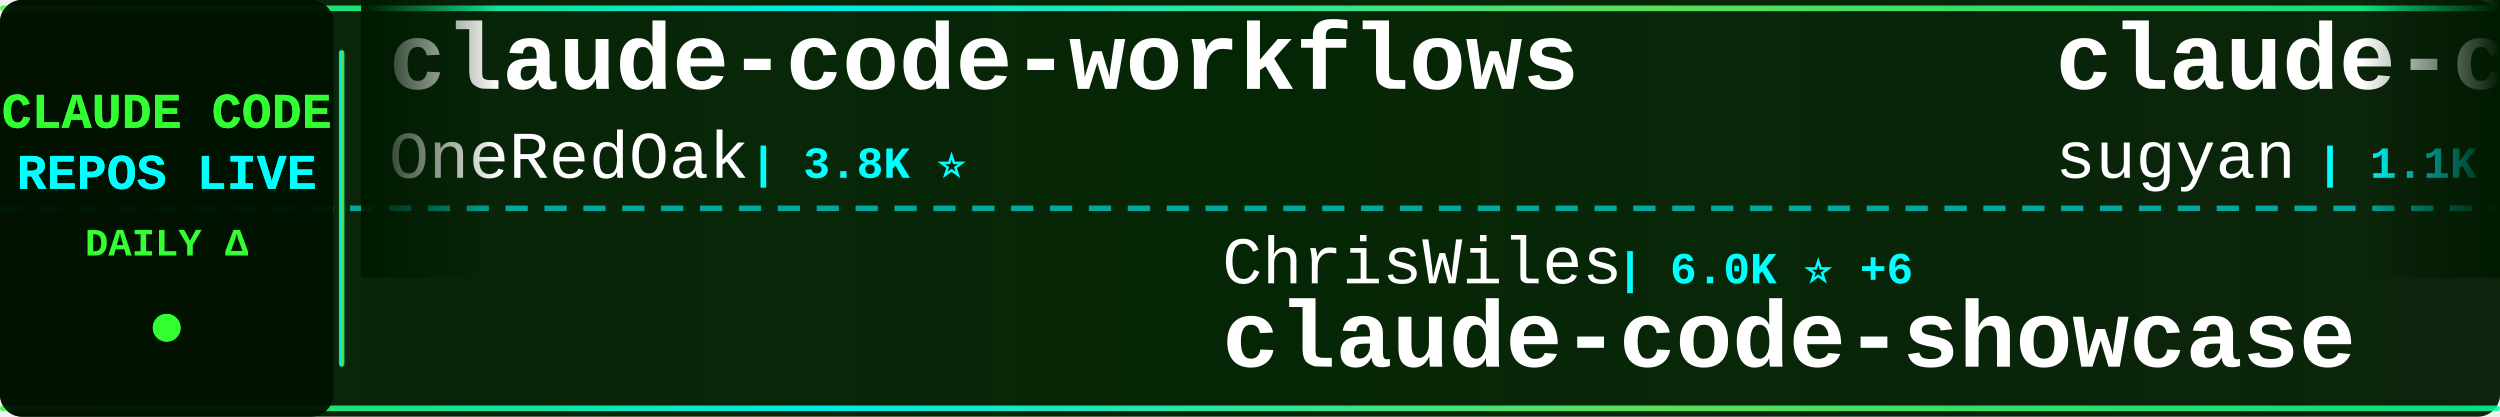
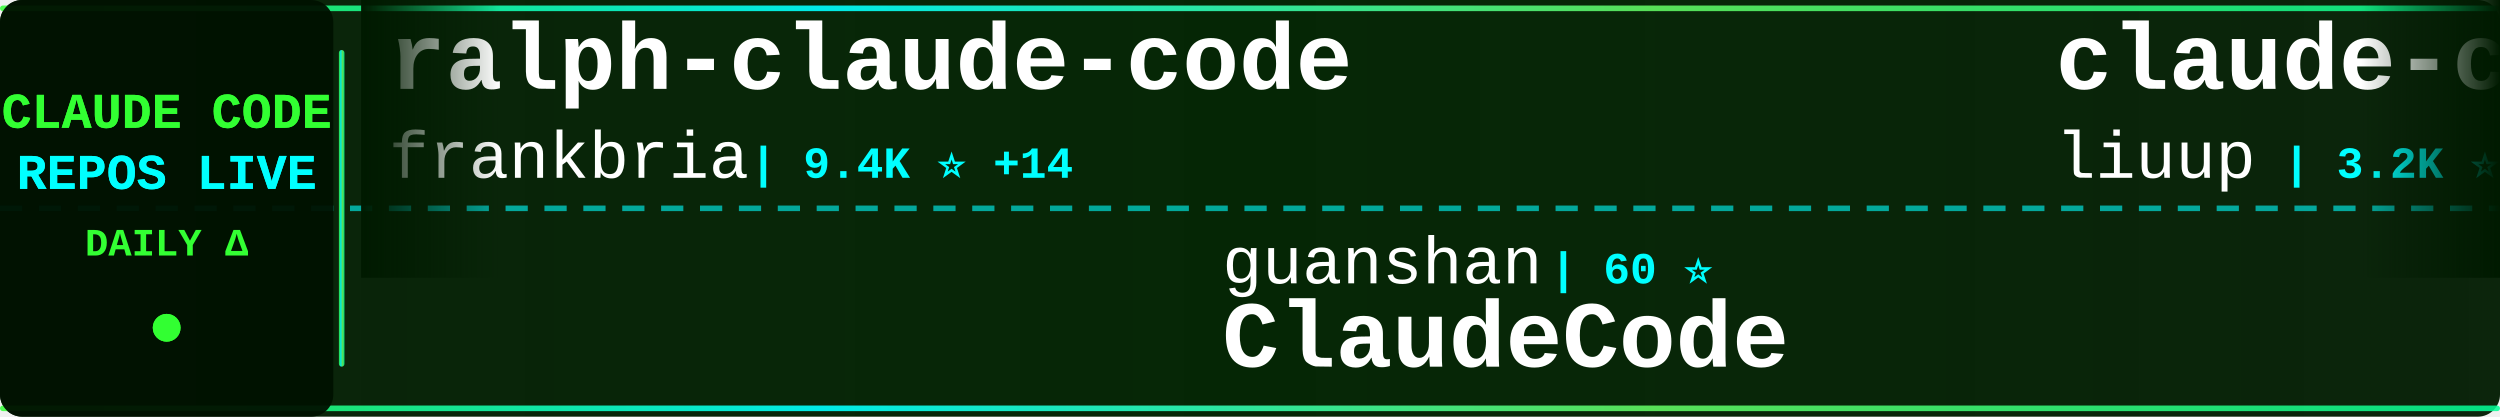
<svg xmlns="http://www.w3.org/2000/svg" width="900" height="150">
  <defs>
    <linearGradient id="tickerBg" x1="0%" y1="0%" x2="100%" y2="0%">
      <stop offset="0%" style="stop-color:#001a00;stop-opacity:0.95" />
      <stop offset="50%" style="stop-color:#002200;stop-opacity:0.98" />
      <stop offset="100%" style="stop-color:#001a00;stop-opacity:0.95" />
    </linearGradient>
    <linearGradient id="borderGrad" x1="0%" y1="0%" x2="100%" y2="0%">
      <stop offset="0%" style="stop-color:#33ff33;stop-opacity:0.85">
        <animate attributeName="stop-opacity" values="0.85;1;0.85" dur="2s" repeatCount="indefinite" />
      </stop>
      <stop offset="33%" style="stop-color:#00ffff;stop-opacity:0.9">
        <animate attributeName="stop-opacity" values="0.9;1;0.9" dur="2.2s" repeatCount="indefinite" />
      </stop>
      <stop offset="66%" style="stop-color:#66ff66;stop-opacity:0.85">
        <animate attributeName="stop-opacity" values="0.85;1;0.85" dur="1.8s" repeatCount="indefinite" />
      </stop>
      <stop offset="100%" style="stop-color:#00ff99;stop-opacity:0.85">
        <animate attributeName="stop-opacity" values="0.85;1;0.85" dur="2s" repeatCount="indefinite" />
      </stop>
    </linearGradient>
    <filter id="textGlow">
      <feGaussianBlur stdDeviation="0.1" result="coloredBlur" />
      <feMerge>
        <feMergeNode in="coloredBlur" />
        <feMergeNode in="SourceGraphic" />
      </feMerge>
    </filter>
    <filter id="metricGlow">
      <feGaussianBlur stdDeviation="0.2" result="coloredBlur" />
      <feMerge>
        <feMergeNode in="coloredBlur" />
        <feMergeNode in="SourceGraphic" />
      </feMerge>
    </filter>
    <linearGradient id="leftFade" x1="0%" y1="0%" x2="100%" y2="0%">
      <stop offset="0%" style="stop-color:#001a00;stop-opacity:1" />
      <stop offset="100%" style="stop-color:#001a00;stop-opacity:0" />
    </linearGradient>
    <linearGradient id="rightFade" x1="0%" y1="0%" x2="100%" y2="0%">
      <stop offset="0%" style="stop-color:#001a00;stop-opacity:0" />
      <stop offset="100%" style="stop-color:#001a00;stop-opacity:1" />
    </linearGradient>
  </defs>
  <rect width="900" height="150" fill="url(#tickerBg)" rx="8" />
  <rect x="0" y="2" width="900" height="2" fill="url(#borderGrad)" rx="1" />
  <rect x="0" y="146" width="900" height="2" fill="url(#borderGrad)" rx="1" />
  <line x1="0" y1="75" x2="900" y2="75" stroke="#00ffff" stroke-width="2" stroke-dasharray="8 6" opacity="0.6" />
  <rect x="0" y="0" width="120" height="150" fill="#001100" opacity="0.95" rx="8" />
  <text x="60" y="46" font-family="'Courier New', monospace" font-size="18" font-weight="bold" fill="#33ff33" text-anchor="middle" filter="url(#textGlow)">
    CLAUDE CODE
  </text>
  <text x="60" y="68" font-family="'Courier New', monospace" font-size="18" font-weight="bold" fill="#00ffff" text-anchor="middle" filter="url(#textGlow)">
    REPOS LIVE
  </text>
  <text x="60" y="92" font-family="'Courier New', monospace" font-size="14" font-weight="bold" fill="#33ff33" text-anchor="middle">
    DAILY Δ
  </text>
  <circle cx="60" cy="118" r="5" fill="#33ff33" filter="url(#metricGlow)">
    <animate attributeName="r" values="4;6;4" dur="1.5s" repeatCount="indefinite" />
    <animate attributeName="opacity" values="0.6;1;0.6" dur="1.5s" repeatCount="indefinite" />
  </circle>
  <rect x="122" y="18" width="2" height="114" fill="url(#borderGrad)" rx="1" />
  <clipPath id="tickerClip">
    <rect x="130" y="0" width="770" height="150" />
  </clipPath>
  <g clip-path="url(#tickerClip)">
    <g id="tickerItems">
      <animateTransform attributeName="transform" attributeType="XML" type="translate" from="0 0" to="-3000 0" dur="54s" repeatCount="indefinite" />
      <g transform="translate(0, 0)">
-         <text x="140" y="32" font-family="'Courier New', monospace" font-size="34" font-weight="bold" fill="#ffffff">claude-code-workflows</text>
-         <text x="140" y="64" font-family="'Courier New', monospace" font-size="24" font-weight="normal" fill="#ffffff" opacity="1.0">OneRedOak</text>
-         <text x="270" y="64" font-family="'Courier New', monospace" font-size="16" font-weight="bold" fill="#00ffff"> | 3.8K ⭐</text>
+         <text x="140" y="32" font-family="'Courier New', monospace" font-size="34" font-weight="bold" fill="#ffffff">ralph-claude-code</text>
+         <text x="140" y="64" font-family="'Courier New', monospace" font-size="24" font-weight="normal" fill="#ffffff" opacity="1.0">frankbria</text>
+         <text x="270" y="64" font-family="'Courier New', monospace" font-size="16" font-weight="bold" fill="#00ffff"> | 9.4K ⭐ +14</text>
      </g>
      <g transform="translate(300, 0)">
-         <text x="140" y="102" font-family="'Courier New', monospace" font-size="24" font-weight="normal" fill="#ffffff" opacity="1.0">ChrisWiles</text>
-         <text x="282" y="102" font-family="'Courier New', monospace" font-size="16" font-weight="bold" fill="#00ffff"> | 6.0K ⭐ +6</text>
-         <text x="140" y="132" font-family="'Courier New', monospace" font-size="34" font-weight="bold" fill="#ffffff">claude-code-showcase</text>
+         <text x="140" y="102" font-family="'Courier New', monospace" font-size="24" font-weight="normal" fill="#ffffff" opacity="1.0">guanshan</text>
+         <text x="258" y="102" font-family="'Courier New', monospace" font-size="16" font-weight="bold" fill="#00ffff"> | 60 ⭐</text>
+         <text x="140" y="132" font-family="'Courier New', monospace" font-size="34" font-weight="bold" fill="#ffffff">ClaudeCode</text>
      </g>
      <g transform="translate(600, 0)">
-         <text x="140" y="32" font-family="'Courier New', monospace" font-size="34" font-weight="bold" fill="#ffffff">claude-code-webui</text>
-         <text x="140" y="64" font-family="'Courier New', monospace" font-size="24" font-weight="normal" fill="#ffffff" opacity="1.0">sugyan</text>
-         <text x="234" y="64" font-family="'Courier New', monospace" font-size="16" font-weight="bold" fill="#00ffff"> | 1.1K ⭐</text>
+         <text x="140" y="32" font-family="'Courier New', monospace" font-size="34" font-weight="bold" fill="#ffffff">claude-code-analysis</text>
+         <text x="140" y="64" font-family="'Courier New', monospace" font-size="24" font-weight="normal" fill="#ffffff" opacity="1.0">liuup</text>
+         <text x="222" y="64" font-family="'Courier New', monospace" font-size="16" font-weight="bold" fill="#00ffff"> | 3.2K ⭐ +18</text>
      </g>
      <g transform="translate(900, 0)">
-         <text x="140" y="102" font-family="'Courier New', monospace" font-size="24" font-weight="normal" fill="#ffffff" opacity="1.0">FlorianBruniaux</text>
-         <text x="342" y="102" font-family="'Courier New', monospace" font-size="16" font-weight="bold" fill="#00ffff"> | 5.1K ⭐ +23</text>
-         <text x="140" y="132" font-family="'Courier New', monospace" font-size="34" font-weight="bold" fill="#ffffff">claude-code-ultimate-gui...</text>
+         <text x="140" y="102" font-family="'Courier New', monospace" font-size="24" font-weight="normal" fill="#ffffff" opacity="1.0">fuergaosi233</text>
+         <text x="306" y="102" font-family="'Courier New', monospace" font-size="16" font-weight="bold" fill="#00ffff"> | 2.7K ⭐ +1</text>
+         <text x="140" y="132" font-family="'Courier New', monospace" font-size="34" font-weight="bold" fill="#ffffff">claude-code-proxy</text>
      </g>
      <g transform="translate(1200, 0)">
-         <text x="140" y="32" font-family="'Courier New', monospace" font-size="34" font-weight="bold" fill="#ffffff">claude-code-action</text>
-         <text x="140" y="64" font-family="'Courier New', monospace" font-size="24" font-weight="normal" fill="#ffffff" opacity="1.0">anthropics</text>
-         <text x="282" y="64" font-family="'Courier New', monospace" font-size="16" font-weight="bold" fill="#00ffff"> | 8.0K ⭐ +19</text>
+         <text x="140" y="32" font-family="'Courier New', monospace" font-size="34" font-weight="bold" fill="#ffffff">claude-code-best-practic...</text>
+         <text x="140" y="64" font-family="'Courier New', monospace" font-size="24" font-weight="normal" fill="#ffffff" opacity="1.0">shanraisshan</text>
+         <text x="306" y="64" font-family="'Courier New', monospace" font-size="16" font-weight="bold" fill="#00ffff"> | 58.0K ⭐ +147</text>
      </g>
      <g transform="translate(1500, 0)">
-         <text x="140" y="102" font-family="'Courier New', monospace" font-size="24" font-weight="normal" fill="#ffffff" opacity="1.0">edmund-io</text>
-         <text x="270" y="102" font-family="'Courier New', monospace" font-size="16" font-weight="bold" fill="#00ffff"> | 1.5K ⭐ +2</text>
-         <text x="140" y="132" font-family="'Courier New', monospace" font-size="34" font-weight="bold" fill="#ffffff">edmunds-claude-code</text>
+         <text x="140" y="102" font-family="'Courier New', monospace" font-size="24" font-weight="normal" fill="#ffffff" opacity="1.0">catlog22</text>
+         <text x="258" y="102" font-family="'Courier New', monospace" font-size="16" font-weight="bold" fill="#00ffff"> | 2.1K ⭐ +3</text>
+         <text x="140" y="132" font-family="'Courier New', monospace" font-size="34" font-weight="bold" fill="#ffffff">Claude-Code-Workflow</text>
      </g>
      <g transform="translate(1800, 0)">
-         <text x="140" y="32" font-family="'Courier New', monospace" font-size="34" font-weight="bold" fill="#ffffff">Claude-Code-Usage-Monito...</text>
-         <text x="140" y="64" font-family="'Courier New', monospace" font-size="24" font-weight="normal" fill="#ffffff" opacity="1.0">Maciek-roboblog</text>
-         <text x="342" y="64" font-family="'Courier New', monospace" font-size="16" font-weight="bold" fill="#00ffff"> | 8.2K ⭐ +12</text>
+         <text x="140" y="32" font-family="'Courier New', monospace" font-size="34" font-weight="bold" fill="#ffffff">claude-code-ultimate-gui...</text>
+         <text x="140" y="64" font-family="'Courier New', monospace" font-size="24" font-weight="normal" fill="#ffffff" opacity="1.0">FlorianBruniaux</text>
+         <text x="342" y="64" font-family="'Courier New', monospace" font-size="16" font-weight="bold" fill="#00ffff"> | 5.1K ⭐ +26</text>
      </g>
      <g transform="translate(2100, 0)">
-         <text x="140" y="102" font-family="'Courier New', monospace" font-size="24" font-weight="normal" fill="#ffffff" opacity="1.0">https-deeplearning-ai</text>
-         <text x="414" y="102" font-family="'Courier New', monospace" font-size="16" font-weight="bold" fill="#00ffff"> | 528 ⭐</text>
-         <text x="140" y="132" font-family="'Courier New', monospace" font-size="34" font-weight="bold" fill="#ffffff">sc-claude-code-files</text>
+         <text x="140" y="102" font-family="'Courier New', monospace" font-size="24" font-weight="normal" fill="#ffffff" opacity="1.0">Cranot</text>
+         <text x="234" y="102" font-family="'Courier New', monospace" font-size="16" font-weight="bold" fill="#00ffff"> | 2.8K ⭐</text>
+         <text x="140" y="132" font-family="'Courier New', monospace" font-size="34" font-weight="bold" fill="#ffffff">claude-code-guide</text>
      </g>
      <g transform="translate(2400, 0)">
-         <text x="140" y="32" font-family="'Courier New', monospace" font-size="34" font-weight="bold" fill="#ffffff">claude-code-sourcemap</text>
-         <text x="140" y="64" font-family="'Courier New', monospace" font-size="24" font-weight="normal" fill="#ffffff" opacity="1.0">ChinaSiro</text>
-         <text x="270" y="64" font-family="'Courier New', monospace" font-size="16" font-weight="bold" fill="#00ffff"> | 9.4K ⭐ +13</text>
+         <text x="140" y="32" font-family="'Courier New', monospace" font-size="34" font-weight="bold" fill="#ffffff">claude-code-source</text>
+         <text x="140" y="64" font-family="'Courier New', monospace" font-size="24" font-weight="normal" fill="#ffffff" opacity="1.0">hangsman</text>
+         <text x="258" y="64" font-family="'Courier New', monospace" font-size="16" font-weight="bold" fill="#00ffff"> | 786 ⭐</text>
      </g>
      <g transform="translate(2700, 0)">
-         <text x="140" y="102" font-family="'Courier New', monospace" font-size="24" font-weight="normal" fill="#ffffff" opacity="1.0">davila7</text>
-         <text x="246" y="102" font-family="'Courier New', monospace" font-size="16" font-weight="bold" fill="#00ffff"> | 28.1K ⭐ +30</text>
-         <text x="140" y="132" font-family="'Courier New', monospace" font-size="34" font-weight="bold" fill="#ffffff">claude-code-templates</text>
+         <text x="140" y="102" font-family="'Courier New', monospace" font-size="24" font-weight="normal" fill="#ffffff" opacity="1.0">AICoderTudou</text>
+         <text x="306" y="102" font-family="'Courier New', monospace" font-size="16" font-weight="bold" fill="#00ffff"> | 500 ⭐</text>
+         <text x="140" y="132" font-family="'Courier New', monospace" font-size="34" font-weight="bold" fill="#ffffff">claude-code-tudou</text>
      </g>
      <g transform="translate(3000, 0)">
-         <text x="140" y="32" font-family="'Courier New', monospace" font-size="34" font-weight="bold" fill="#ffffff">claude-code-workflows</text>
-         <text x="140" y="64" font-family="'Courier New', monospace" font-size="24" font-weight="normal" fill="#ffffff" opacity="1.0">OneRedOak</text>
-         <text x="270" y="64" font-family="'Courier New', monospace" font-size="16" font-weight="bold" fill="#00ffff"> | 3.8K ⭐</text>
+         <text x="140" y="32" font-family="'Courier New', monospace" font-size="34" font-weight="bold" fill="#ffffff">ralph-claude-code</text>
+         <text x="140" y="64" font-family="'Courier New', monospace" font-size="24" font-weight="normal" fill="#ffffff" opacity="1.0">frankbria</text>
+         <text x="270" y="64" font-family="'Courier New', monospace" font-size="16" font-weight="bold" fill="#00ffff"> | 9.4K ⭐ +14</text>
      </g>
      <g transform="translate(3300, 0)">
-         <text x="140" y="102" font-family="'Courier New', monospace" font-size="24" font-weight="normal" fill="#ffffff" opacity="1.0">ChrisWiles</text>
-         <text x="282" y="102" font-family="'Courier New', monospace" font-size="16" font-weight="bold" fill="#00ffff"> | 6.0K ⭐ +6</text>
-         <text x="140" y="132" font-family="'Courier New', monospace" font-size="34" font-weight="bold" fill="#ffffff">claude-code-showcase</text>
+         <text x="140" y="102" font-family="'Courier New', monospace" font-size="24" font-weight="normal" fill="#ffffff" opacity="1.0">guanshan</text>
+         <text x="258" y="102" font-family="'Courier New', monospace" font-size="16" font-weight="bold" fill="#00ffff"> | 60 ⭐</text>
+         <text x="140" y="132" font-family="'Courier New', monospace" font-size="34" font-weight="bold" fill="#ffffff">ClaudeCode</text>
      </g>
      <g transform="translate(3600, 0)">
-         <text x="140" y="32" font-family="'Courier New', monospace" font-size="34" font-weight="bold" fill="#ffffff">claude-code-webui</text>
-         <text x="140" y="64" font-family="'Courier New', monospace" font-size="24" font-weight="normal" fill="#ffffff" opacity="1.0">sugyan</text>
-         <text x="234" y="64" font-family="'Courier New', monospace" font-size="16" font-weight="bold" fill="#00ffff"> | 1.1K ⭐</text>
+         <text x="140" y="32" font-family="'Courier New', monospace" font-size="34" font-weight="bold" fill="#ffffff">claude-code-analysis</text>
+         <text x="140" y="64" font-family="'Courier New', monospace" font-size="24" font-weight="normal" fill="#ffffff" opacity="1.0">liuup</text>
+         <text x="222" y="64" font-family="'Courier New', monospace" font-size="16" font-weight="bold" fill="#00ffff"> | 3.2K ⭐ +18</text>
      </g>
      <g transform="translate(3900, 0)">
-         <text x="140" y="102" font-family="'Courier New', monospace" font-size="24" font-weight="normal" fill="#ffffff" opacity="1.0">FlorianBruniaux</text>
-         <text x="342" y="102" font-family="'Courier New', monospace" font-size="16" font-weight="bold" fill="#00ffff"> | 5.1K ⭐ +23</text>
-         <text x="140" y="132" font-family="'Courier New', monospace" font-size="34" font-weight="bold" fill="#ffffff">claude-code-ultimate-gui...</text>
+         <text x="140" y="102" font-family="'Courier New', monospace" font-size="24" font-weight="normal" fill="#ffffff" opacity="1.0">fuergaosi233</text>
+         <text x="306" y="102" font-family="'Courier New', monospace" font-size="16" font-weight="bold" fill="#00ffff"> | 2.7K ⭐ +1</text>
+         <text x="140" y="132" font-family="'Courier New', monospace" font-size="34" font-weight="bold" fill="#ffffff">claude-code-proxy</text>
      </g>
    </g>
  </g>
  <rect x="130" y="0" width="50" height="100" fill="url(#leftFade)" />
  <rect x="850" y="0" width="50" height="100" fill="url(#rightFade)" />
</svg>
